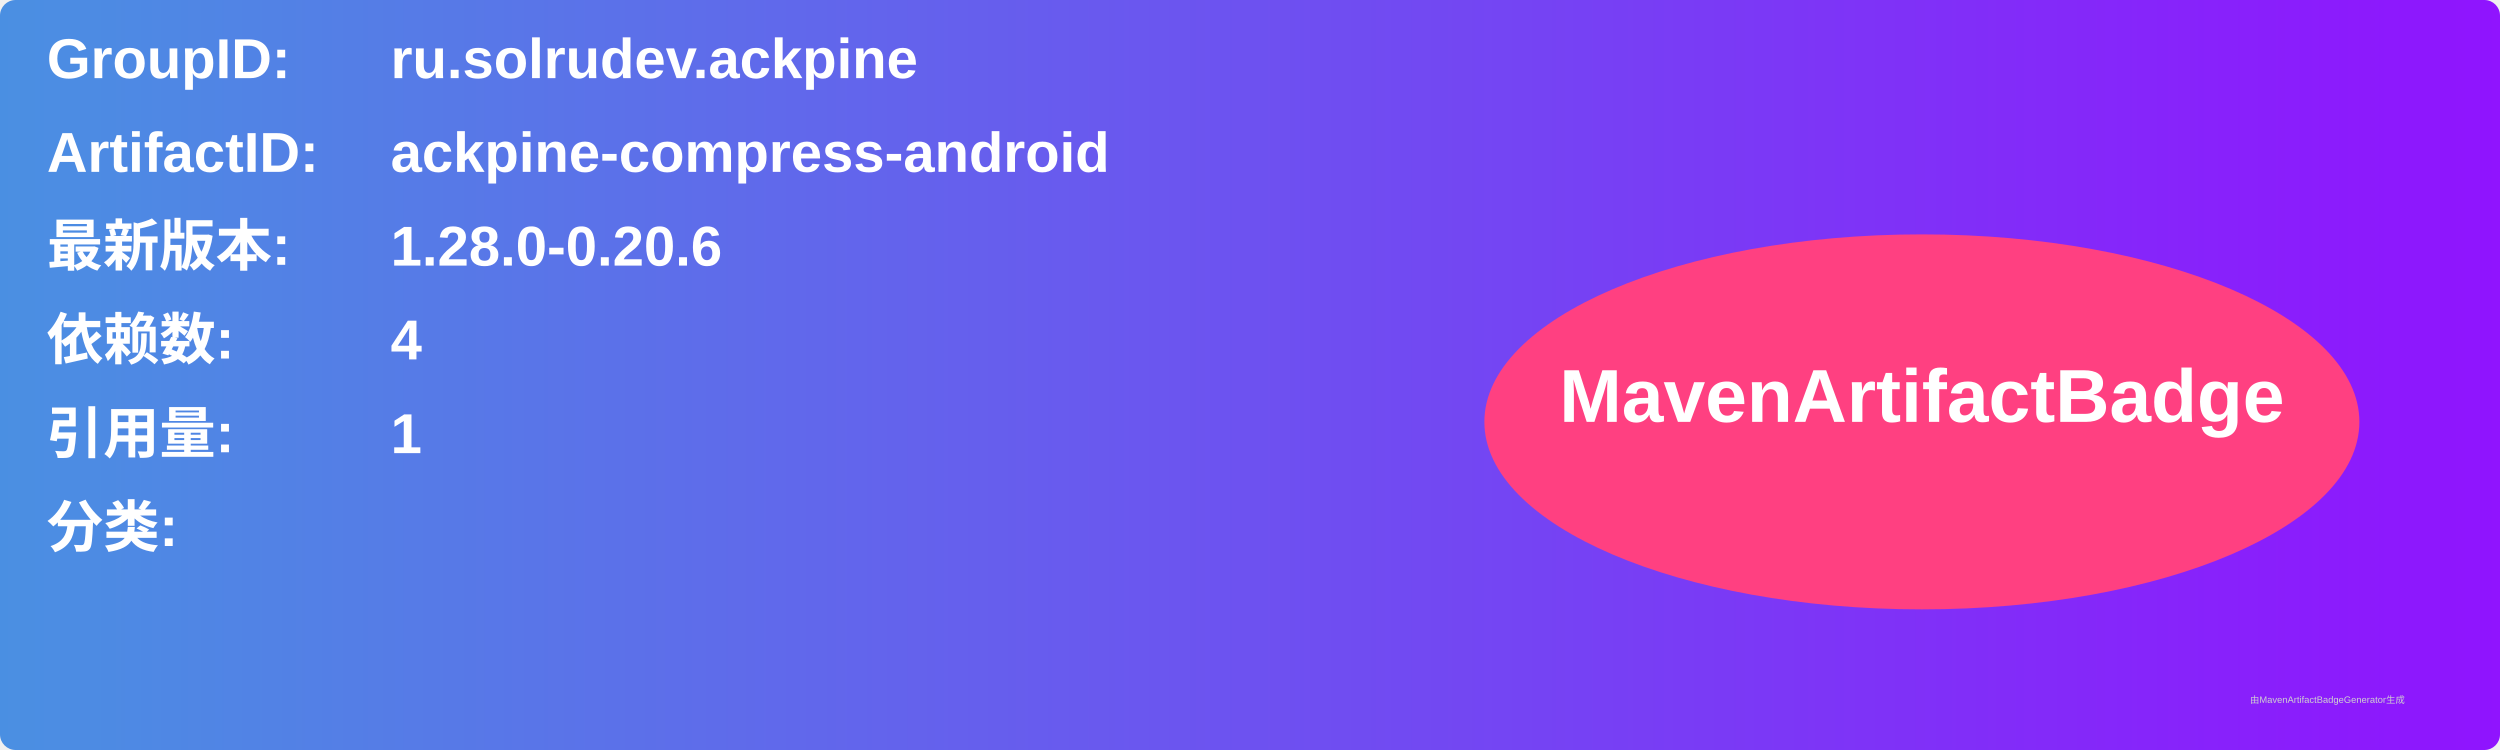
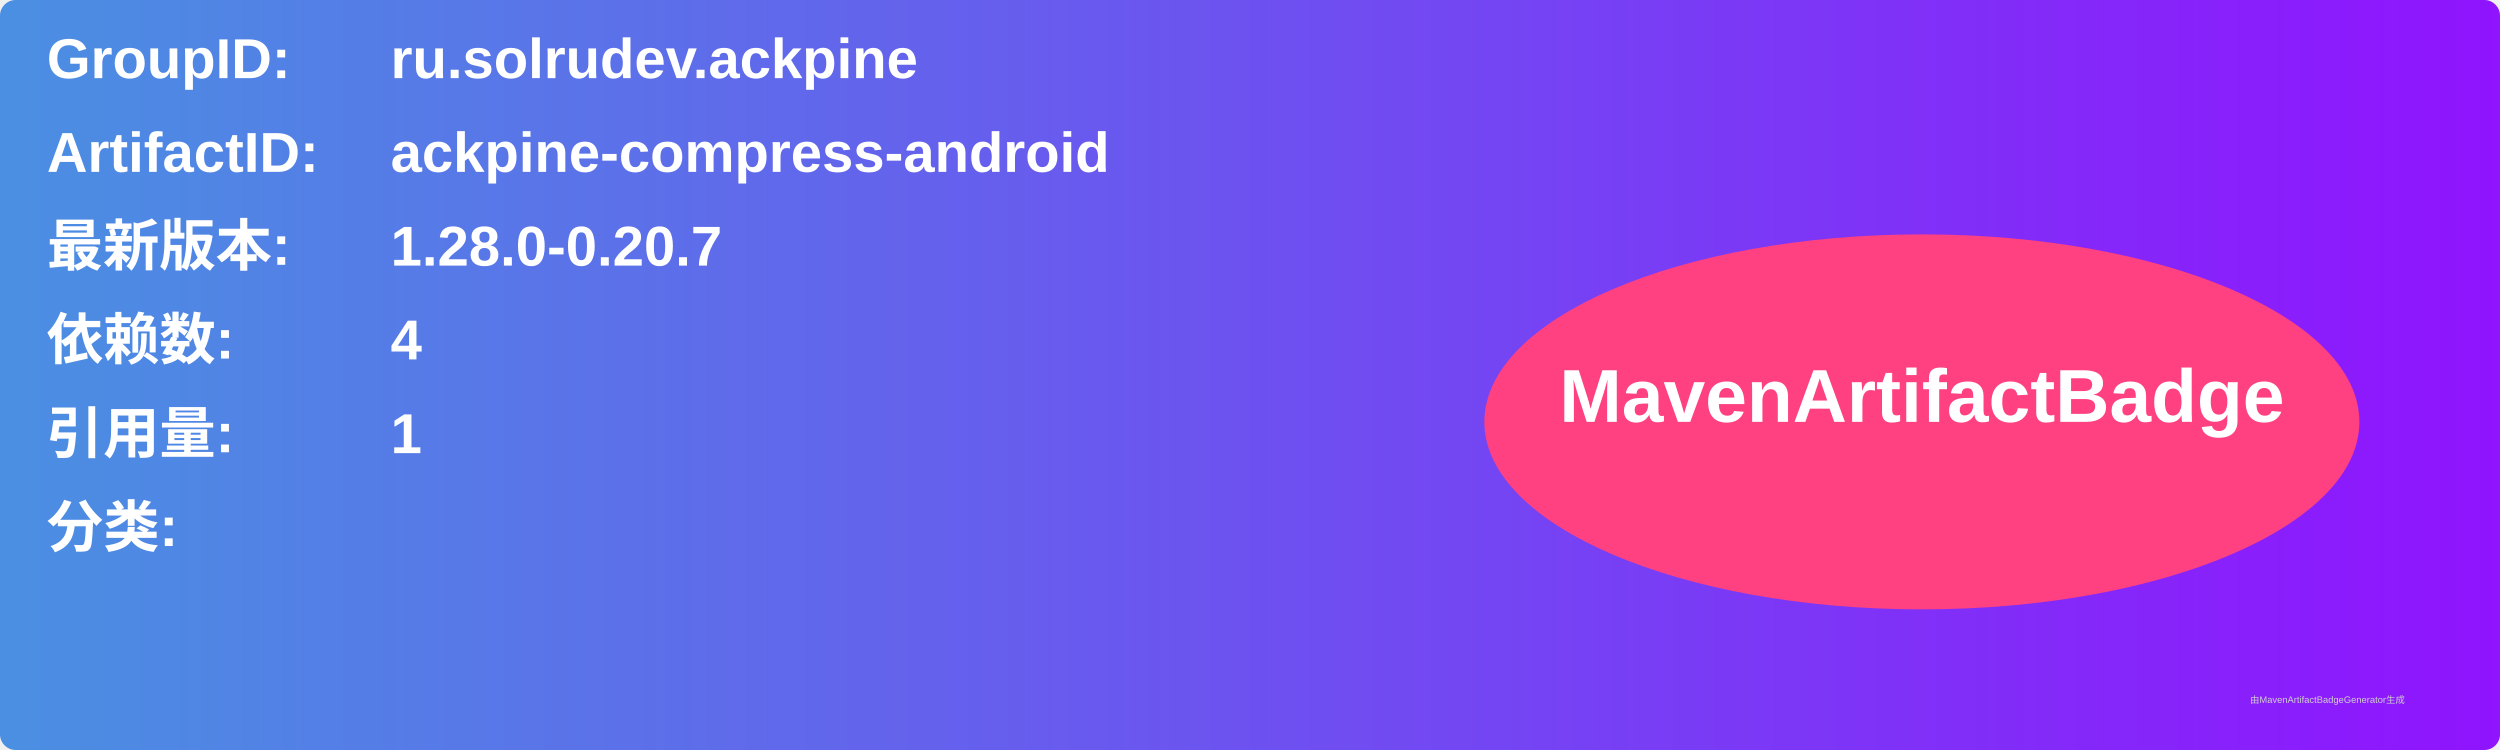
<svg xmlns="http://www.w3.org/2000/svg" width="800" height="240" viewBox="0 0 800 240">
  <linearGradient id="grad" x1="0%" y1="0%" x2="100%" y2="0%">
    <stop offset="0%" stop-color="#4a90e2" />
    <stop offset="100%" stop-color="#9013fe" />
  </linearGradient>
  <rect width="100%" height="100%" rx="5" ry="5" fill="url(#grad)" />
  <g transform="translate(15, 15)">
    <text x="0" y="10" font-family="Arial" font-size="18" fill="white" font-weight="bold" width="260">GroupID:</text>
    <text x="110" y="10" font-family="Arial" font-size="18" fill="white" font-weight="bold" width="460">ru.solrudev.ackpine</text>
    <text x="0" y="40" font-family="Arial" font-size="18" fill="white" font-weight="bold" width="260">ArtifactID:</text>
    <text x="110" y="40" font-family="Arial" font-size="18" fill="white" font-weight="bold" width="460">ackpine-compress-android</text>
    <text x="0" y="70" font-family="Arial" font-size="18" fill="white" font-weight="bold">最新版本:</text>
    <text x="110" y="70" font-family="Arial" font-size="18" fill="white" font-weight="bold">
-       <tspan font-weight="bold">1.28.0-0.20.6</tspan>
+       <tspan font-weight="bold">1.28.0-0.20.7</tspan>
    </text>
    <text x="0" y="100" font-family="Arial" font-size="18" fill="white" font-weight="bold">依赖数: </text>
    <text x="110" y="100" font-family="Arial" font-size="18" fill="white">
      <tspan font-weight="bold">4</tspan>
    </text>
    <text x="0" y="130" font-family="Arial" font-size="18" fill="white" font-weight="bold">引用量: </text>
    <text x="110" y="130" font-family="Arial" font-size="18" fill="white">
      <tspan font-weight="bold">1</tspan>
    </text>
    <text x="0" y="160" font-family="Arial" font-size="18" fill="white" font-weight="bold">分类:</text>
    <text x="10" y="190" font-family="Arial" font-size="10" fill="white">
      <tspan font-weight="bold" />
    </text>
    <ellipse cx="600" cy="120" rx="140" ry="60" fill="#ff4081" />
    <text x="600" y="120" text-anchor="middle" font-family="Arial" font-size="24" fill="white" font-weight="bold">MavenArtifactBadge</text>
  </g>
  <text x="720" y="225" font-family="Arial" font-size="3" fill="#d0d0d0">由MavenArtifactBadgeGenerator生成</text>
</svg>
